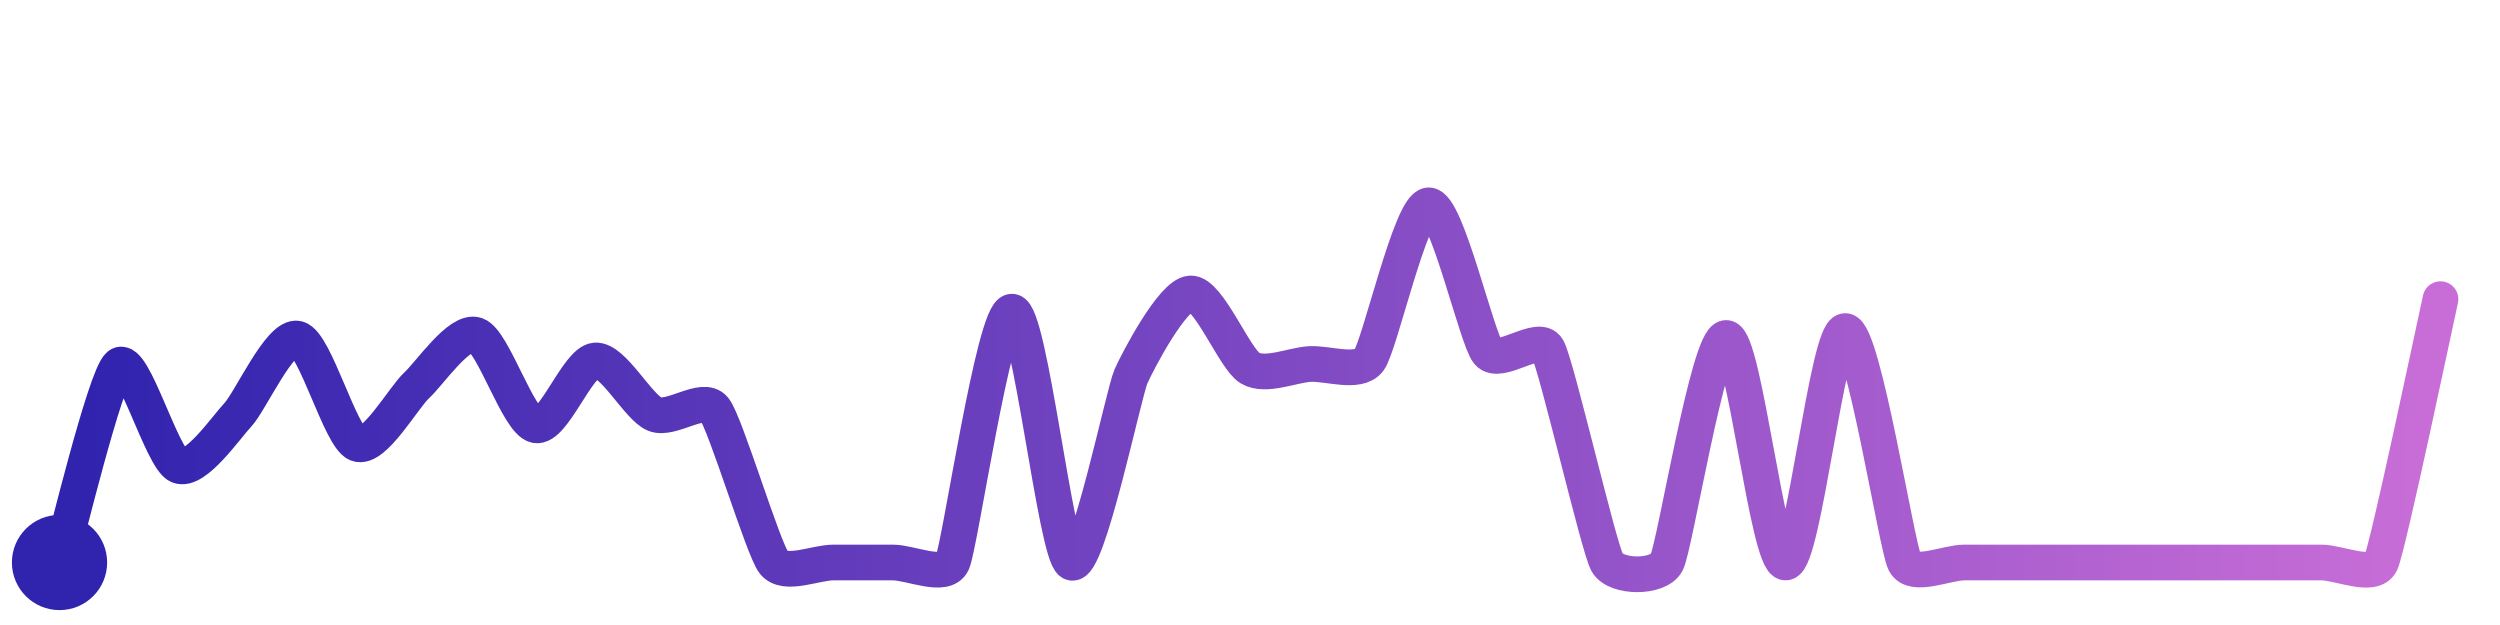
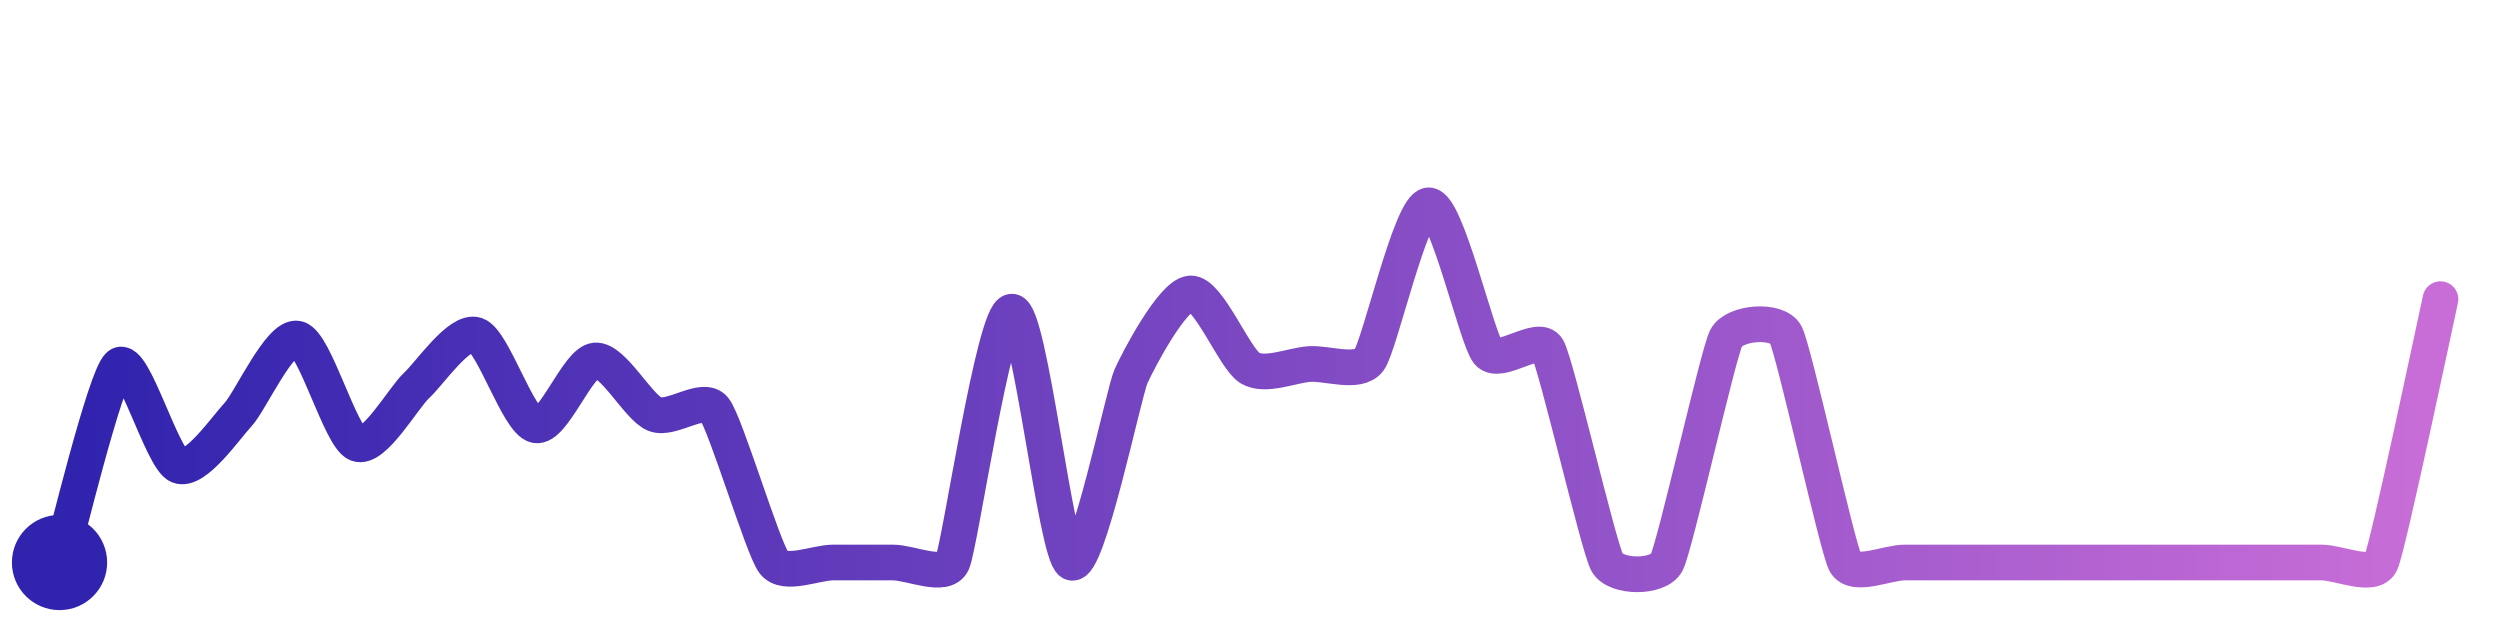
<svg xmlns="http://www.w3.org/2000/svg" width="200" height="50" viewBox="0 0 210 50">
  <defs>
    <linearGradient id="stroke" x1="0%" y1="0%" x2="100%" y2="0%">
      <stop stop-color="#3023AE" offset="0%" />
      <stop stop-color="#C86DD7" offset="100%" />
    </linearGradient>
  </defs>
-   <path stroke="url(#stroke)" stroke-width="3" stroke-linejoin="round" stroke-linecap="round" d="M5.00 46 C 5.43 44.56, 8.84 30.38, 10.00 29.44 S 13.61 37.30, 15.00 37.87 S 18.97 34.67, 20.00 33.57 S 23.54 26.84, 25.00 27.20 S 28.60 35.48, 30.00 36.03 S 33.89 32.14, 35.00 31.12 S 38.58 26.41, 40.00 26.89 S 43.53 34.16, 45.00 34.47 S 48.51 29.16, 50.00 29.03 S 53.61 32.98, 55.00 33.54 S 59.06 31.93, 60.00 33.10 S 64.08 44.81, 65.00 46.00 S 68.50 46.00, 70.00 46.00 S 73.50 46.00, 75.00 46.00 S 79.36 47.36, 80.00 46.00 S 83.50 24.93, 85.00 24.93 S 88.68 45.28, 90.00 46.00 S 94.39 31.74, 95.00 30.37 S 98.50 23.50, 100.00 23.40 S 103.71 28.91, 105.00 29.67 S 108.50 29.43, 110.00 29.33 S 114.10 30.20, 115.00 29.00 S 118.50 16.10, 120.00 16.00 S 124.04 27.21, 125.00 28.36 S 129.26 26.74, 130.00 28.05 S 134.27 44.69, 135.00 46.00 S 139.30 47.33, 140.00 46.00 S 143.50 27.14, 145.00 27.14 S 148.50 46.09, 150.00 46.00 S 153.50 26.56, 155.00 26.56 S 159.31 44.67, 160.00 46.00 S 163.50 46.00, 165.00 46.00 S 168.50 46.00, 170.00 46.00 S 173.50 46.00, 175.00 46.00 S 178.50 46.00, 180.00 46.00 S 183.50 46.00, 185.00 46.00 S 188.50 46.00, 190.00 46.00 S 193.50 46.00, 195.00 46.00 S 199.38 47.37, 200.00 46.00 S 204.67 25.34, 205.00 23.88" fill="none">
-     <animate attributeName="stroke-dashoffset" from="413.035" to="0" dur="2.2s" />
-     <animate attributeName="stroke-dasharray" from="413.035" to="413.035" />
+   <path stroke="url(#stroke)" stroke-width="3" stroke-linejoin="round" stroke-linecap="round" d="M5.00 46 C 5.43 44.56, 8.84 30.38, 10.00 29.44 S 13.61 37.30, 15.00 37.87 S 18.97 34.67, 20.00 33.57 S 23.54 26.84, 25.00 27.20 S 28.60 35.48, 30.00 36.03 S 33.89 32.14, 35.00 31.12 S 38.58 26.41, 40.00 26.89 S 43.53 34.16, 45.00 34.47 S 48.51 29.16, 50.00 29.03 S 53.61 32.98, 55.00 33.54 S 59.06 31.93, 60.00 33.10 S 64.08 44.81, 65.00 46.00 S 68.50 46.00, 70.00 46.00 S 73.50 46.00, 75.00 46.00 S 79.36 47.36, 80.00 46.00 S 83.50 24.93, 85.00 24.93 S 88.68 45.28, 90.00 46.00 S 94.39 31.74, 95.00 30.37 S 98.50 23.50, 100.00 23.40 S 103.71 28.91, 105.00 29.67 S 108.50 29.43, 110.00 29.33 S 114.10 30.20, 115.00 29.00 S 118.50 16.10, 120.00 16.00 S 124.04 27.21, 125.00 28.36 S 129.26 26.74, 130.00 28.05 S 134.27 44.69, 135.00 46.00 S 139.30 47.33, 140.00 46.00 S 144.31 28.47, 145.00 27.14 S 149.30 25.52, 150.00 26.85 S 154.31 44.67, 155.00 46.00 S 158.50 46.00, 160.00 46.00 S 163.50 46.00, 165.00 46.00 S 168.50 46.00, 170.00 46.00 S 173.50 46.00, 175.00 46.00 S 178.50 46.00, 180.00 46.00 S 183.50 46.00, 185.00 46.00 S 188.50 46.00, 190.00 46.00 S 193.50 46.00, 195.00 46.00 S 199.38 47.37, 200.00 46.00 S 204.67 25.34, 205.00 23.88" fill="none">
+     <animate attributeName="stroke-dashoffset" from="383.034" to="0" dur="2.2s" />
+     <animate attributeName="stroke-dasharray" from="383.034" to="383.034" />
  </path>
  <circle r="4" cx="5" cy="46" fill="#3023AE" />
  <circle r="4" cx="205" cy="23.88" fill="#C86DD7" opacity="0">
    <animate attributeName="opacity" from="0" to="1" dur="0.1s" begin="2.2s" fill="freeze" />
  </circle>
</svg>
